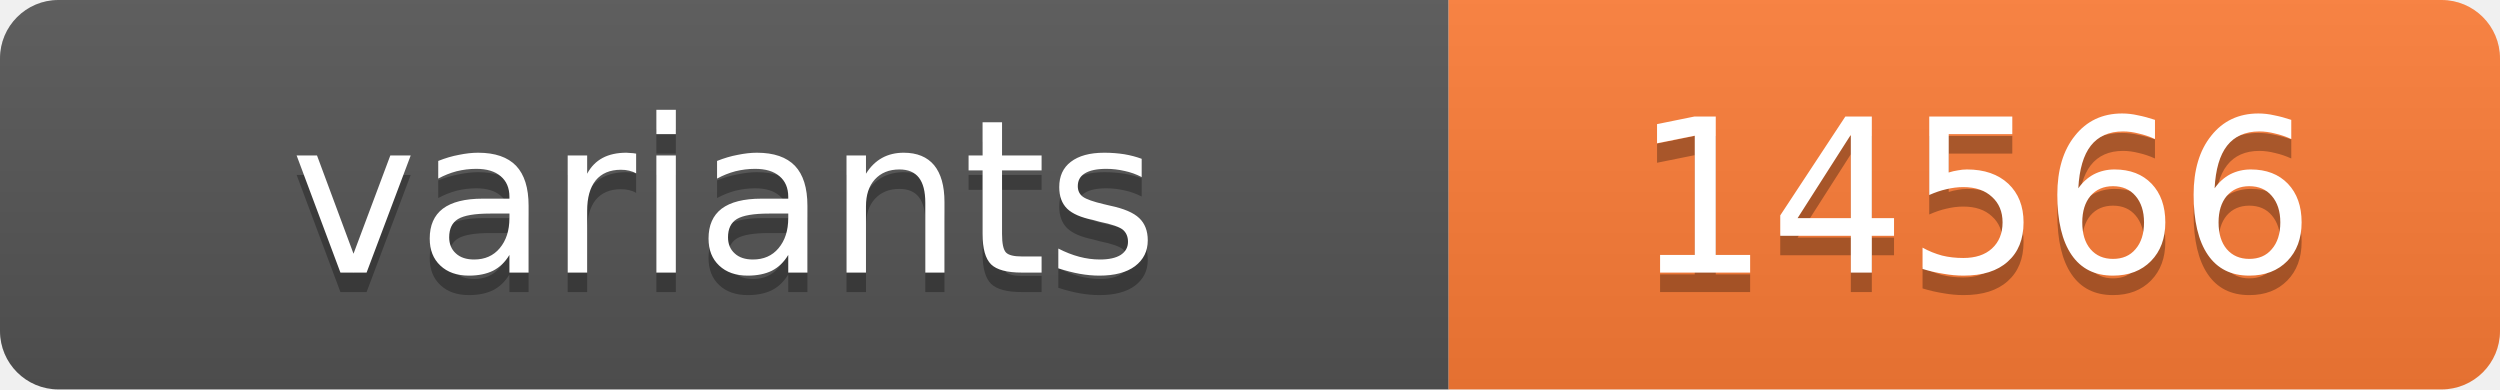
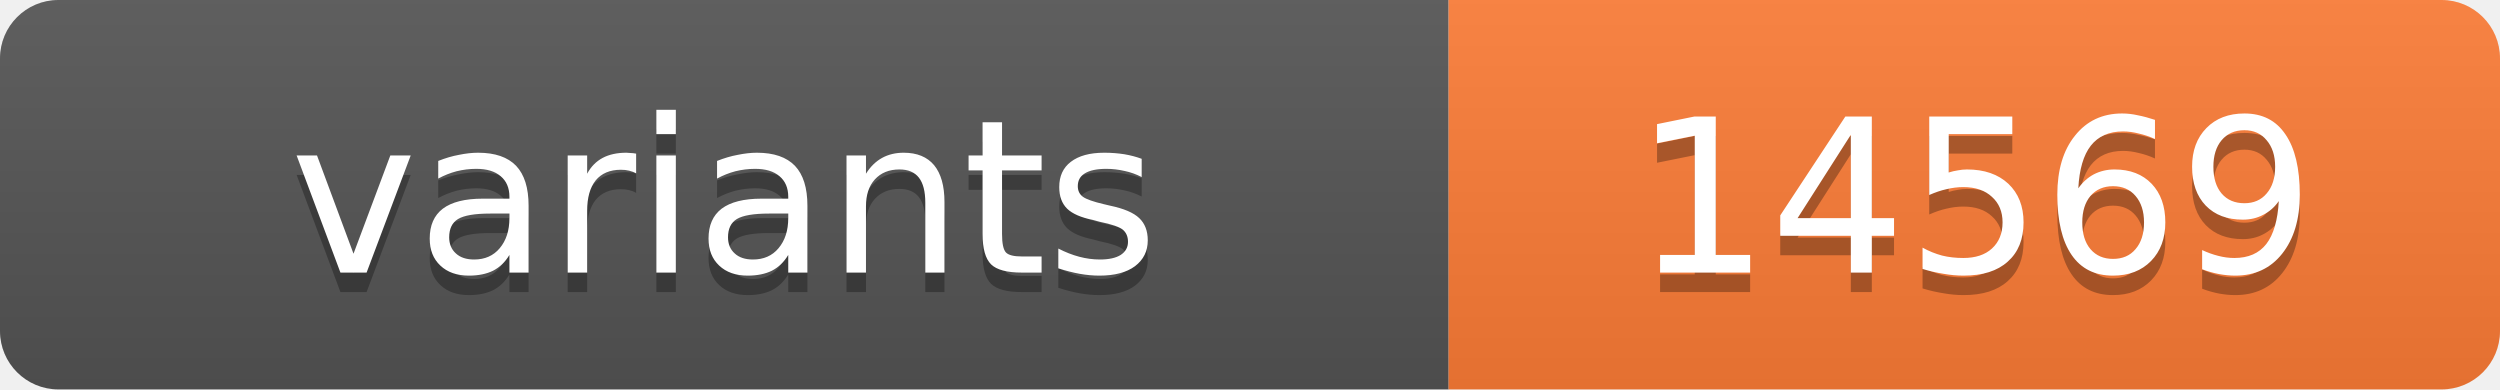
<svg xmlns="http://www.w3.org/2000/svg" width="128.4" height="20">
  <linearGradient id="s" x2="0" y2="100%">
    <stop offset="0" stop-color="#bbb" stop-opacity=".1" />
    <stop offset="1" stop-opacity=".1" />
  </linearGradient>
  <clipPath id="r">
    <rect width="128.4" height="20" rx="3" fill="#fff" />
  </clipPath>
  <g clip-path="url(#r)">
    <rect width="74.4" height="20" fill="#555" />
    <rect x="74.4" width="54.0" height="20" fill="#fe7d37" />
    <rect width="128.4" height="20" fill="url(#s)" />
  </g>
  <g fill="#fff" text-anchor="middle" font-family="Verdana,Geneva,DejaVu Sans,sans-serif" text-rendering="geometricPrecision" font-size="11">
    <text x="37.2" y="15" fill="#010101" fill-opacity=".3">variants</text>
    <text x="37.2" y="14">variants</text>
-     <text x="101.4" y="15" fill="#010101" fill-opacity=".3">14566</text>
-     <text x="101.4" y="14">14566</text>
+     <text x="101.4" y="15" fill="#010101" fill-opacity=".3">14569</text>
+     <text x="101.4" y="14">14569</text>
  </g>
</svg>
